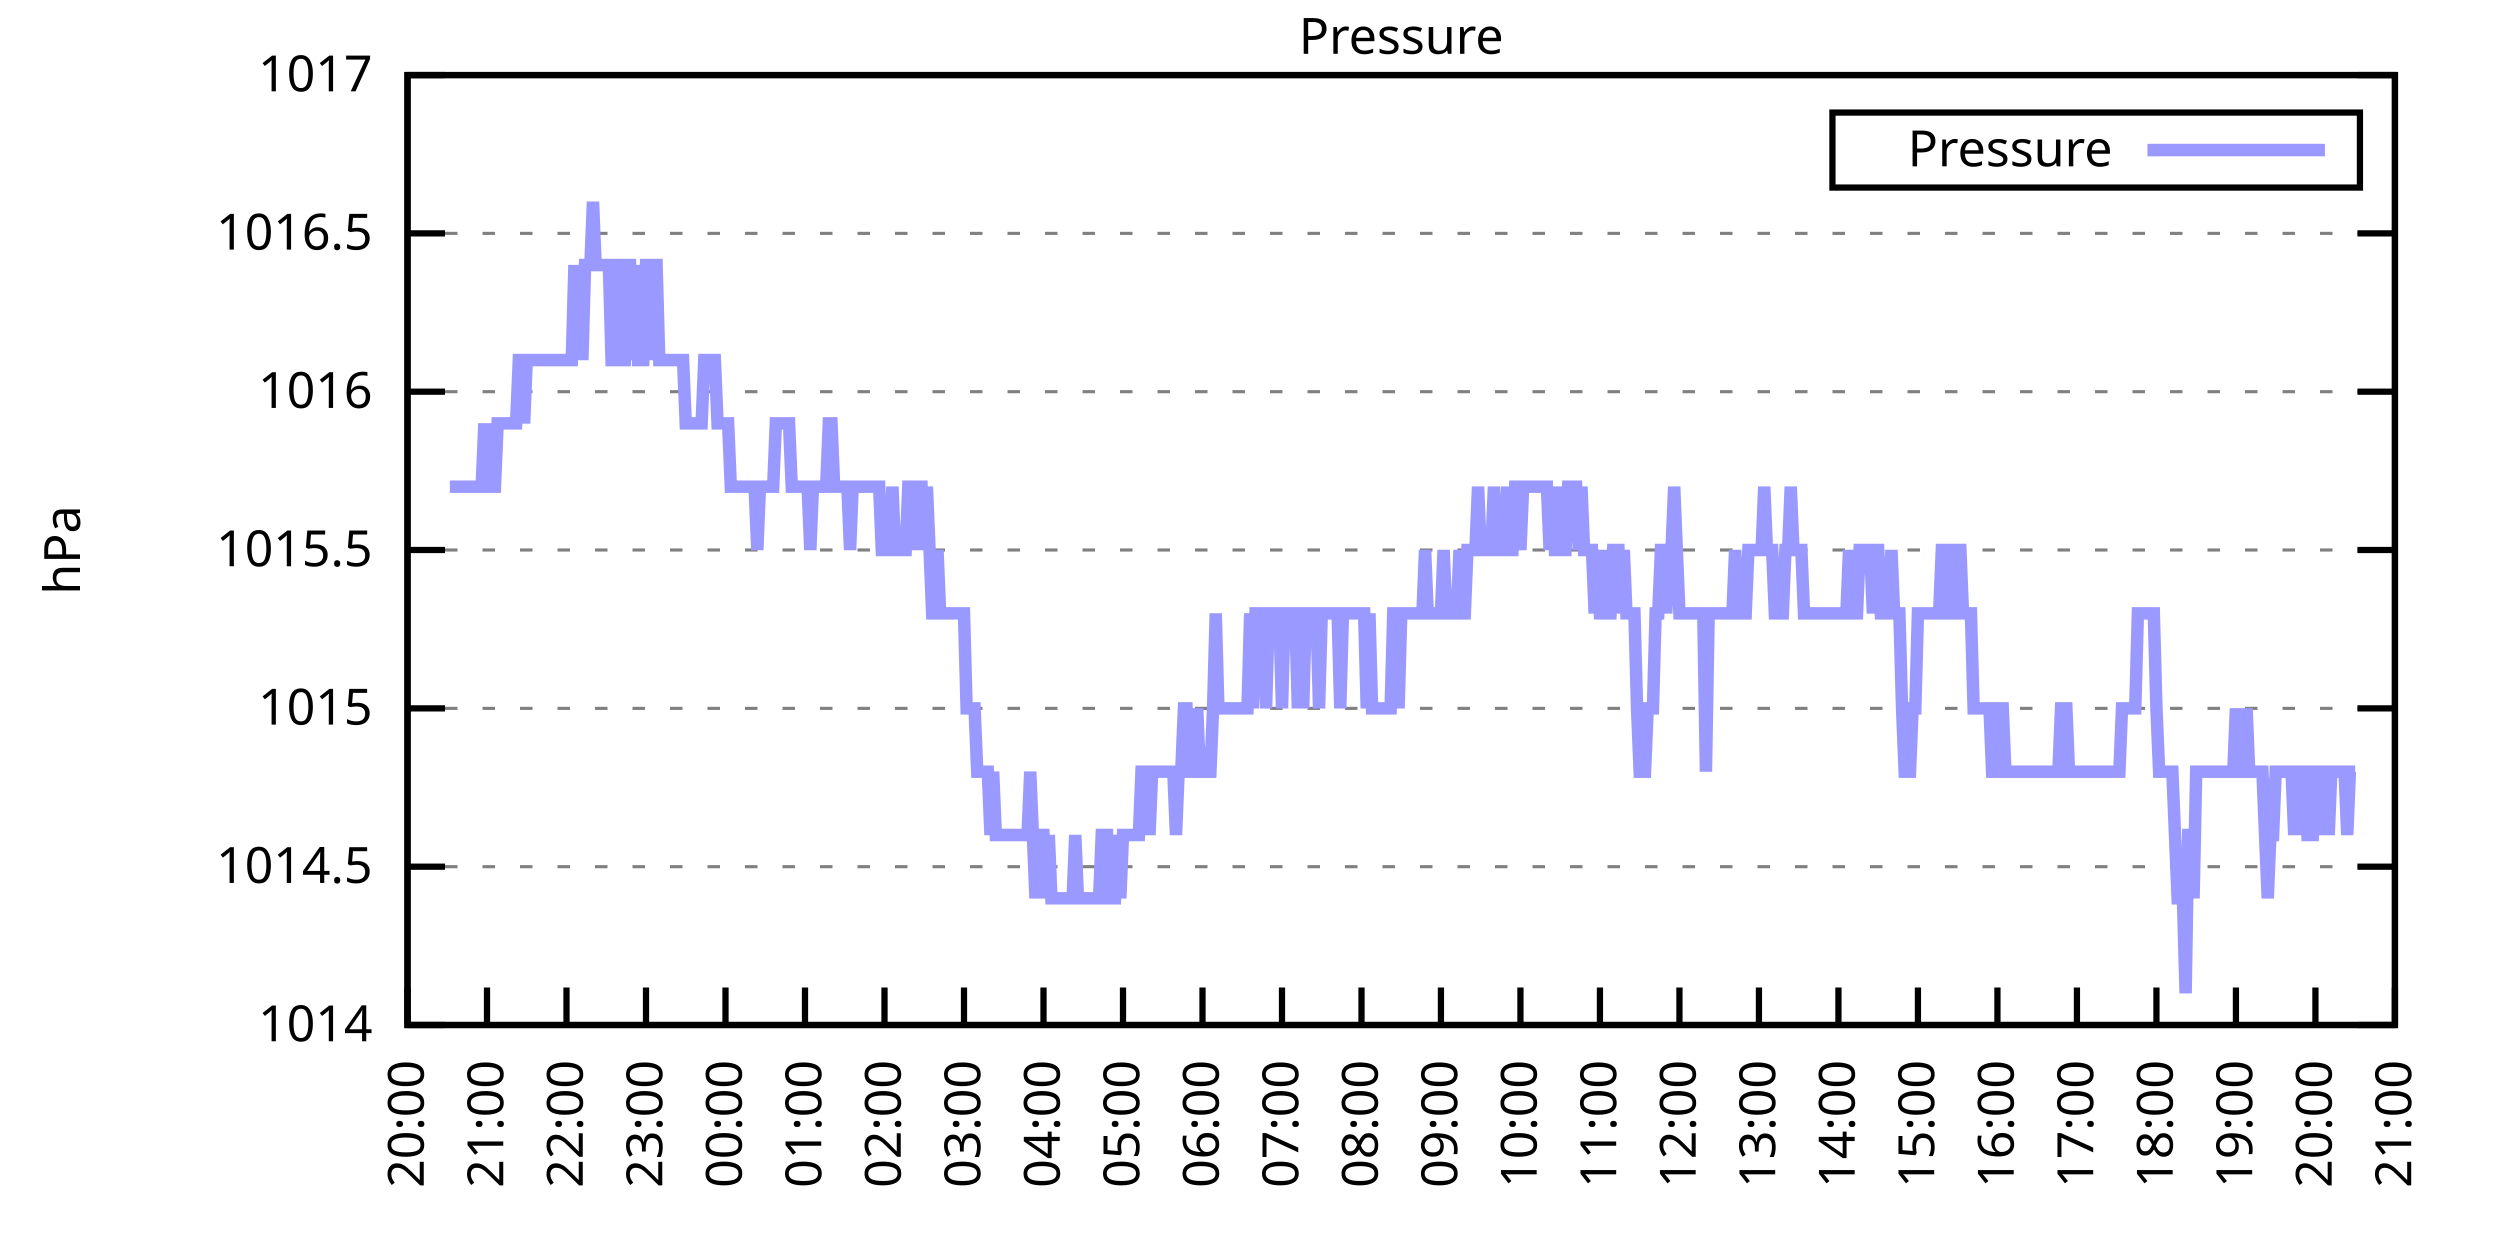
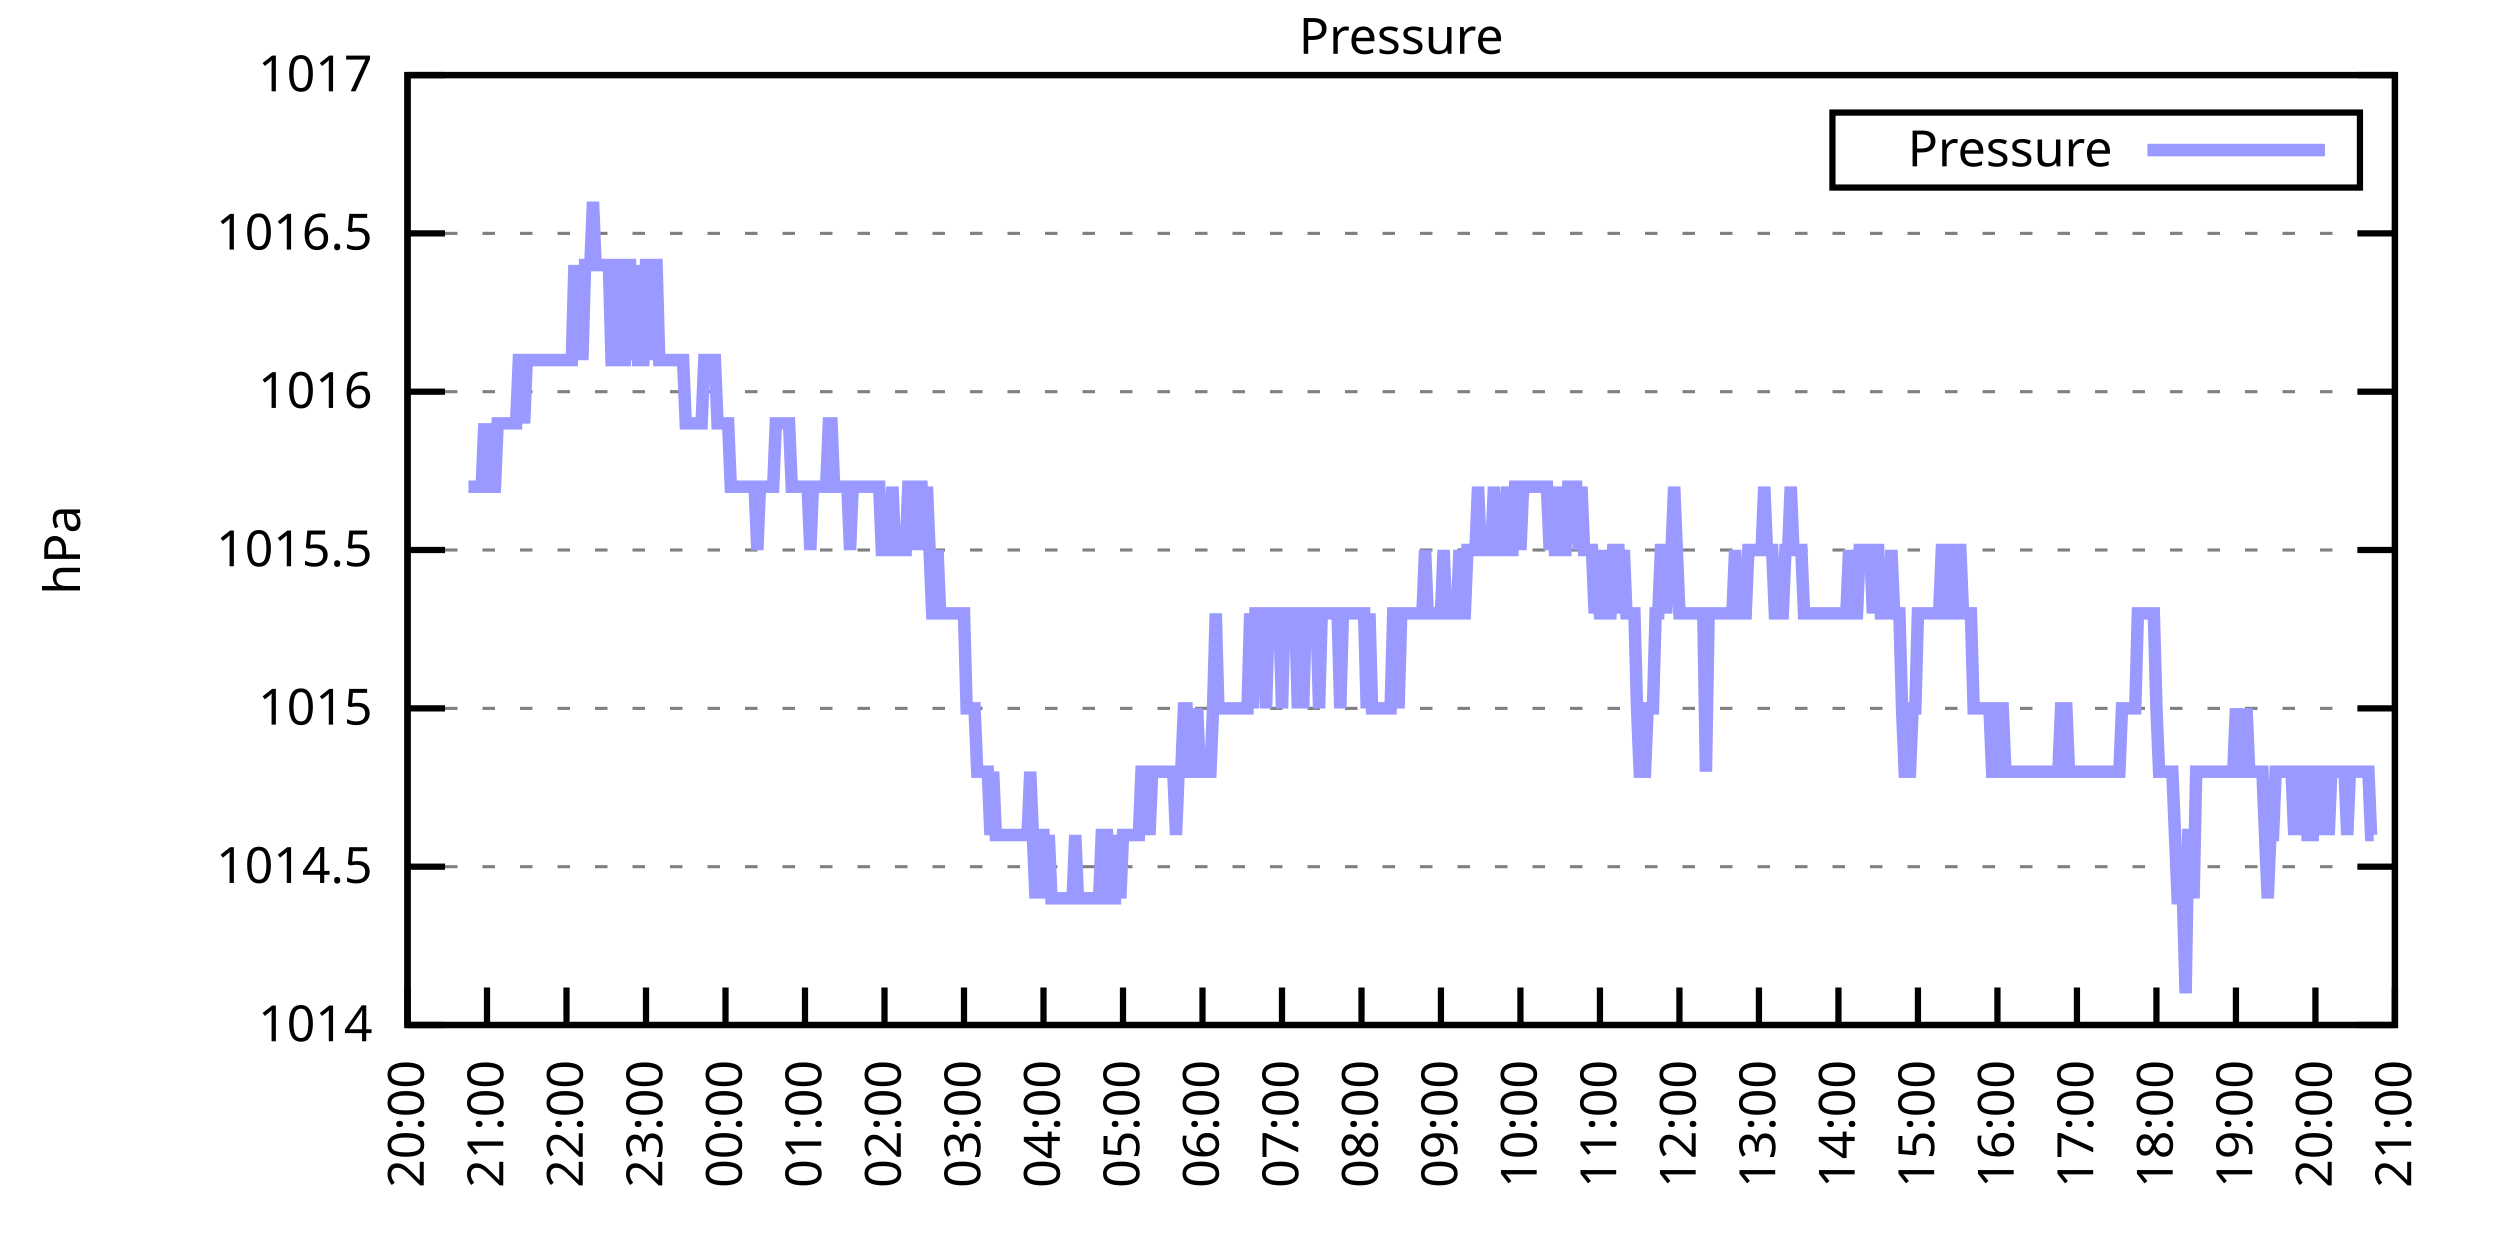
<svg xmlns="http://www.w3.org/2000/svg" xmlns:xlink="http://www.w3.org/1999/xlink" width="400" height="200" viewBox="0 0 400 200">
  <g id="gnuplot_canvas">
    <rect x="0" y="0" width="400" height="200" fill="none" />
    <defs>
      <circle id="gpDot" r="0.5" stroke-width="0.5" stroke="currentColor" />
      <path id="gpPt0" stroke-width="0.333" stroke="currentColor" d="M-1,0 h2 M0,-1 v2" />
      <path id="gpPt1" stroke-width="0.333" stroke="currentColor" d="M-1,-1 L1,1 M1,-1 L-1,1" />
      <path id="gpPt2" stroke-width="0.333" stroke="currentColor" d="M-1,0 L1,0 M0,-1 L0,1 M-1,-1 L1,1 M-1,1 L1,-1" />
      <rect id="gpPt3" stroke-width="0.333" stroke="currentColor" x="-1" y="-1" width="2" height="2" />
      <rect id="gpPt4" stroke-width="0.333" stroke="currentColor" fill="currentColor" x="-1" y="-1" width="2" height="2" />
      <circle id="gpPt5" stroke-width="0.333" stroke="currentColor" cx="0" cy="0" r="1" />
      <use xlink:href="#gpPt5" id="gpPt6" fill="currentColor" stroke="none" />
      <path id="gpPt7" stroke-width="0.333" stroke="currentColor" d="M0,-1.33 L-1.33,0.67 L1.33,0.67 z" />
      <use xlink:href="#gpPt7" id="gpPt8" fill="currentColor" stroke="none" />
      <use xlink:href="#gpPt7" id="gpPt9" stroke="currentColor" transform="rotate(180)" />
      <use xlink:href="#gpPt9" id="gpPt10" fill="currentColor" stroke="none" />
      <use xlink:href="#gpPt3" id="gpPt11" stroke="currentColor" transform="rotate(45)" />
      <use xlink:href="#gpPt11" id="gpPt12" fill="currentColor" stroke="none" />
      <path id="gpPt13" stroke-width="0.333" stroke="currentColor" d="M0,1.330 L1.265,0.411 L0.782,-1.067 L-0.782,-1.076 L-1.265,0.411 z" />
      <use xlink:href="#gpPt13" id="gpPt14" fill="currentColor" stroke="none" />
      <filter id="textbox" filterUnits="objectBoundingBox" x="0" y="0" height="1" width="1">
        <feFlood flood-color="white" flood-opacity="1" result="bgnd" />
        <feComposite in="SourceGraphic" in2="bgnd" operator="atop" />
      </filter>
      <filter id="greybox" filterUnits="objectBoundingBox" x="0" y="0" height="1" width="1">
        <feFlood flood-color="lightgrey" flood-opacity="1" result="grey" />
        <feComposite in="SourceGraphic" in2="grey" operator="atop" />
      </filter>
    </defs>
    <g fill="none" color="white" stroke="currentColor" stroke-width="1.00" stroke-linecap="butt" stroke-linejoin="miter">
</g>
    <g fill="none" color="black" stroke="currentColor" stroke-width="1.00" stroke-linecap="butt" stroke-linejoin="miter">
      <g stroke="none" shape-rendering="crispEdges">
        <polygon fill="rgb(255, 255, 255)" points="65.20,164.00 383.18,164.00 383.18,12.02 65.20,12.02 " />
      </g>
    </g>
    <g fill="none" color="black" stroke="currentColor" stroke-width="1.00" stroke-linecap="butt" stroke-linejoin="miter">
</g>
    <g fill="none" color="black" stroke="black" stroke-width="0.50" stroke-linecap="butt" stroke-linejoin="miter">
</g>
    <g fill="none" color="gray" stroke="currentColor" stroke-width="0.50" stroke-linecap="butt" stroke-linejoin="miter">
      <path stroke="gray" stroke-dasharray="2,4" class="gridline" d="M65.20,164.00 L383.19,164.00  " />
    </g>
    <g fill="none" color="gray" stroke="gray" stroke-width="1.00" stroke-linecap="butt" stroke-linejoin="miter">
</g>
    <g fill="none" color="black" stroke="currentColor" stroke-width="1.00" stroke-linecap="butt" stroke-linejoin="miter">
      <path stroke="black" d="M65.20,164.00 L71.20,164.00 M383.19,164.00 L377.19,164.00  " />
      <g transform="translate(59.60,166.60)" stroke="none" fill="black" font-family="Sans" font-size="8.00" text-anchor="end">
        <text>
          <tspan font-family="Sans"> 1014</tspan>
        </text>
      </g>
    </g>
    <g fill="none" color="black" stroke="currentColor" stroke-width="1.00" stroke-linecap="butt" stroke-linejoin="miter">
</g>
    <g fill="none" color="black" stroke="black" stroke-width="0.50" stroke-linecap="butt" stroke-linejoin="miter">
</g>
    <g fill="none" color="gray" stroke="currentColor" stroke-width="0.50" stroke-linecap="butt" stroke-linejoin="miter">
      <path stroke="gray" stroke-dasharray="2,4" class="gridline" d="M65.20,138.67 L383.19,138.67  " />
    </g>
    <g fill="none" color="gray" stroke="gray" stroke-width="1.00" stroke-linecap="butt" stroke-linejoin="miter">
</g>
    <g fill="none" color="black" stroke="currentColor" stroke-width="1.00" stroke-linecap="butt" stroke-linejoin="miter">
      <path stroke="black" d="M65.20,138.67 L71.20,138.67 M383.19,138.67 L377.19,138.67  " />
      <g transform="translate(59.60,141.27)" stroke="none" fill="black" font-family="Sans" font-size="8.00" text-anchor="end">
        <text>
          <tspan font-family="Sans"> 1014.5</tspan>
        </text>
      </g>
    </g>
    <g fill="none" color="black" stroke="currentColor" stroke-width="1.00" stroke-linecap="butt" stroke-linejoin="miter">
</g>
    <g fill="none" color="black" stroke="black" stroke-width="0.50" stroke-linecap="butt" stroke-linejoin="miter">
</g>
    <g fill="none" color="gray" stroke="currentColor" stroke-width="0.50" stroke-linecap="butt" stroke-linejoin="miter">
      <path stroke="gray" stroke-dasharray="2,4" class="gridline" d="M65.20,113.34 L383.19,113.34  " />
    </g>
    <g fill="none" color="gray" stroke="gray" stroke-width="1.00" stroke-linecap="butt" stroke-linejoin="miter">
</g>
    <g fill="none" color="black" stroke="currentColor" stroke-width="1.00" stroke-linecap="butt" stroke-linejoin="miter">
      <path stroke="black" d="M65.20,113.34 L71.20,113.34 M383.19,113.34 L377.19,113.34  " />
      <g transform="translate(59.60,115.94)" stroke="none" fill="black" font-family="Sans" font-size="8.00" text-anchor="end">
        <text>
          <tspan font-family="Sans"> 1015</tspan>
        </text>
      </g>
    </g>
    <g fill="none" color="black" stroke="currentColor" stroke-width="1.00" stroke-linecap="butt" stroke-linejoin="miter">
</g>
    <g fill="none" color="black" stroke="black" stroke-width="0.50" stroke-linecap="butt" stroke-linejoin="miter">
</g>
    <g fill="none" color="gray" stroke="currentColor" stroke-width="0.50" stroke-linecap="butt" stroke-linejoin="miter">
      <path stroke="gray" stroke-dasharray="2,4" class="gridline" d="M65.20,88.00 L383.19,88.00  " />
    </g>
    <g fill="none" color="gray" stroke="gray" stroke-width="1.00" stroke-linecap="butt" stroke-linejoin="miter">
</g>
    <g fill="none" color="black" stroke="currentColor" stroke-width="1.00" stroke-linecap="butt" stroke-linejoin="miter">
      <path stroke="black" d="M65.20,88.00 L71.20,88.00 M383.19,88.00 L377.19,88.00  " />
      <g transform="translate(59.60,90.60)" stroke="none" fill="black" font-family="Sans" font-size="8.00" text-anchor="end">
        <text>
          <tspan font-family="Sans"> 1015.5</tspan>
        </text>
      </g>
    </g>
    <g fill="none" color="black" stroke="currentColor" stroke-width="1.00" stroke-linecap="butt" stroke-linejoin="miter">
</g>
    <g fill="none" color="black" stroke="black" stroke-width="0.50" stroke-linecap="butt" stroke-linejoin="miter">
</g>
    <g fill="none" color="gray" stroke="currentColor" stroke-width="0.50" stroke-linecap="butt" stroke-linejoin="miter">
      <path stroke="gray" stroke-dasharray="2,4" class="gridline" d="M65.20,62.67 L383.19,62.67  " />
    </g>
    <g fill="none" color="gray" stroke="gray" stroke-width="1.00" stroke-linecap="butt" stroke-linejoin="miter">
</g>
    <g fill="none" color="black" stroke="currentColor" stroke-width="1.00" stroke-linecap="butt" stroke-linejoin="miter">
      <path stroke="black" d="M65.20,62.67 L71.20,62.67 M383.19,62.67 L377.19,62.67  " />
      <g transform="translate(59.60,65.27)" stroke="none" fill="black" font-family="Sans" font-size="8.00" text-anchor="end">
        <text>
          <tspan font-family="Sans"> 1016</tspan>
        </text>
      </g>
    </g>
    <g fill="none" color="black" stroke="currentColor" stroke-width="1.00" stroke-linecap="butt" stroke-linejoin="miter">
</g>
    <g fill="none" color="black" stroke="black" stroke-width="0.50" stroke-linecap="butt" stroke-linejoin="miter">
</g>
    <g fill="none" color="gray" stroke="currentColor" stroke-width="0.50" stroke-linecap="butt" stroke-linejoin="miter">
      <path stroke="gray" stroke-dasharray="2,4" class="gridline" d="M65.20,37.34 L383.19,37.34  " />
    </g>
    <g fill="none" color="gray" stroke="gray" stroke-width="1.00" stroke-linecap="butt" stroke-linejoin="miter">
</g>
    <g fill="none" color="black" stroke="currentColor" stroke-width="1.00" stroke-linecap="butt" stroke-linejoin="miter">
      <path stroke="black" d="M65.20,37.34 L71.20,37.34 M383.19,37.34 L377.19,37.34  " />
      <g transform="translate(59.60,39.94)" stroke="none" fill="black" font-family="Sans" font-size="8.00" text-anchor="end">
        <text>
          <tspan font-family="Sans"> 1016.5</tspan>
        </text>
      </g>
    </g>
    <g fill="none" color="black" stroke="currentColor" stroke-width="1.00" stroke-linecap="butt" stroke-linejoin="miter">
</g>
    <g fill="none" color="black" stroke="black" stroke-width="0.50" stroke-linecap="butt" stroke-linejoin="miter">
</g>
    <g fill="none" color="gray" stroke="currentColor" stroke-width="0.50" stroke-linecap="butt" stroke-linejoin="miter">
      <path stroke="gray" stroke-dasharray="2,4" class="gridline" d="M65.20,12.01 L383.19,12.01  " />
    </g>
    <g fill="none" color="gray" stroke="gray" stroke-width="1.00" stroke-linecap="butt" stroke-linejoin="miter">
</g>
    <g fill="none" color="black" stroke="currentColor" stroke-width="1.00" stroke-linecap="butt" stroke-linejoin="miter">
      <path stroke="black" d="M65.20,12.01 L71.20,12.01 M383.19,12.01 L377.19,12.01  " />
      <g transform="translate(59.60,14.61)" stroke="none" fill="black" font-family="Sans" font-size="8.00" text-anchor="end">
        <text>
          <tspan font-family="Sans"> 1017</tspan>
        </text>
      </g>
    </g>
    <g fill="none" color="black" stroke="currentColor" stroke-width="1.00" stroke-linecap="butt" stroke-linejoin="miter">
      <path stroke="black" d="M65.20,164.00 L65.20,158.00  " />
      <g transform="translate(67.80,169.60) rotate(270.00)" stroke="none" fill="black" font-family="Sans" font-size="8.00" text-anchor="end">
        <text>
          <tspan font-family="Sans">20:00</tspan>
        </text>
      </g>
    </g>
    <g fill="none" color="black" stroke="currentColor" stroke-width="1.00" stroke-linecap="butt" stroke-linejoin="miter">
      <path stroke="black" d="M77.92,164.00 L77.92,158.00  " />
      <g transform="translate(80.52,169.60) rotate(270.00)" stroke="none" fill="black" font-family="Sans" font-size="8.00" text-anchor="end">
        <text>
          <tspan font-family="Sans">21:00</tspan>
        </text>
      </g>
    </g>
    <g fill="none" color="black" stroke="currentColor" stroke-width="1.00" stroke-linecap="butt" stroke-linejoin="miter">
      <path stroke="black" d="M90.64,164.00 L90.64,158.00  " />
      <g transform="translate(93.24,169.60) rotate(270.00)" stroke="none" fill="black" font-family="Sans" font-size="8.00" text-anchor="end">
        <text>
          <tspan font-family="Sans">22:00</tspan>
        </text>
      </g>
    </g>
    <g fill="none" color="black" stroke="currentColor" stroke-width="1.00" stroke-linecap="butt" stroke-linejoin="miter">
      <path stroke="black" d="M103.36,164.00 L103.36,158.00  " />
      <g transform="translate(105.96,169.60) rotate(270.00)" stroke="none" fill="black" font-family="Sans" font-size="8.00" text-anchor="end">
        <text>
          <tspan font-family="Sans">23:00</tspan>
        </text>
      </g>
    </g>
    <g fill="none" color="black" stroke="currentColor" stroke-width="1.00" stroke-linecap="butt" stroke-linejoin="miter">
      <path stroke="black" d="M116.08,164.00 L116.08,158.00  " />
      <g transform="translate(118.68,169.60) rotate(270.00)" stroke="none" fill="black" font-family="Sans" font-size="8.00" text-anchor="end">
        <text>
          <tspan font-family="Sans">00:00</tspan>
        </text>
      </g>
    </g>
    <g fill="none" color="black" stroke="currentColor" stroke-width="1.00" stroke-linecap="butt" stroke-linejoin="miter">
      <path stroke="black" d="M128.80,164.00 L128.80,158.00  " />
      <g transform="translate(131.40,169.60) rotate(270.00)" stroke="none" fill="black" font-family="Sans" font-size="8.00" text-anchor="end">
        <text>
          <tspan font-family="Sans">01:00</tspan>
        </text>
      </g>
    </g>
    <g fill="none" color="black" stroke="currentColor" stroke-width="1.00" stroke-linecap="butt" stroke-linejoin="miter">
      <path stroke="black" d="M141.52,164.00 L141.52,158.00  " />
      <g transform="translate(144.12,169.60) rotate(270.00)" stroke="none" fill="black" font-family="Sans" font-size="8.00" text-anchor="end">
        <text>
          <tspan font-family="Sans">02:00</tspan>
        </text>
      </g>
    </g>
    <g fill="none" color="black" stroke="currentColor" stroke-width="1.00" stroke-linecap="butt" stroke-linejoin="miter">
      <path stroke="black" d="M154.24,164.00 L154.24,158.00  " />
      <g transform="translate(156.84,169.60) rotate(270.00)" stroke="none" fill="black" font-family="Sans" font-size="8.00" text-anchor="end">
        <text>
          <tspan font-family="Sans">03:00</tspan>
        </text>
      </g>
    </g>
    <g fill="none" color="black" stroke="currentColor" stroke-width="1.00" stroke-linecap="butt" stroke-linejoin="miter">
      <path stroke="black" d="M166.96,164.00 L166.96,158.00  " />
      <g transform="translate(169.56,169.60) rotate(270.00)" stroke="none" fill="black" font-family="Sans" font-size="8.00" text-anchor="end">
        <text>
          <tspan font-family="Sans">04:00</tspan>
        </text>
      </g>
    </g>
    <g fill="none" color="black" stroke="currentColor" stroke-width="1.00" stroke-linecap="butt" stroke-linejoin="miter">
      <path stroke="black" d="M179.68,164.00 L179.68,158.00  " />
      <g transform="translate(182.28,169.60) rotate(270.00)" stroke="none" fill="black" font-family="Sans" font-size="8.00" text-anchor="end">
        <text>
          <tspan font-family="Sans">05:00</tspan>
        </text>
      </g>
    </g>
    <g fill="none" color="black" stroke="currentColor" stroke-width="1.00" stroke-linecap="butt" stroke-linejoin="miter">
      <path stroke="black" d="M192.40,164.00 L192.40,158.00  " />
      <g transform="translate(195.00,169.60) rotate(270.00)" stroke="none" fill="black" font-family="Sans" font-size="8.00" text-anchor="end">
        <text>
          <tspan font-family="Sans">06:00</tspan>
        </text>
      </g>
    </g>
    <g fill="none" color="black" stroke="currentColor" stroke-width="1.00" stroke-linecap="butt" stroke-linejoin="miter">
      <path stroke="black" d="M205.12,164.00 L205.12,158.00  " />
      <g transform="translate(207.72,169.60) rotate(270.00)" stroke="none" fill="black" font-family="Sans" font-size="8.00" text-anchor="end">
        <text>
          <tspan font-family="Sans">07:00</tspan>
        </text>
      </g>
    </g>
    <g fill="none" color="black" stroke="currentColor" stroke-width="1.00" stroke-linecap="butt" stroke-linejoin="miter">
      <path stroke="black" d="M217.84,164.00 L217.84,158.00  " />
      <g transform="translate(220.44,169.60) rotate(270.00)" stroke="none" fill="black" font-family="Sans" font-size="8.00" text-anchor="end">
        <text>
          <tspan font-family="Sans">08:00</tspan>
        </text>
      </g>
    </g>
    <g fill="none" color="black" stroke="currentColor" stroke-width="1.00" stroke-linecap="butt" stroke-linejoin="miter">
      <path stroke="black" d="M230.55,164.00 L230.55,158.00  " />
      <g transform="translate(233.15,169.60) rotate(270.00)" stroke="none" fill="black" font-family="Sans" font-size="8.00" text-anchor="end">
        <text>
          <tspan font-family="Sans">09:00</tspan>
        </text>
      </g>
    </g>
    <g fill="none" color="black" stroke="currentColor" stroke-width="1.00" stroke-linecap="butt" stroke-linejoin="miter">
      <path stroke="black" d="M243.27,164.00 L243.27,158.00  " />
      <g transform="translate(245.87,169.60) rotate(270.00)" stroke="none" fill="black" font-family="Sans" font-size="8.00" text-anchor="end">
        <text>
          <tspan font-family="Sans">10:00</tspan>
        </text>
      </g>
    </g>
    <g fill="none" color="black" stroke="currentColor" stroke-width="1.00" stroke-linecap="butt" stroke-linejoin="miter">
      <path stroke="black" d="M255.99,164.00 L255.99,158.00  " />
      <g transform="translate(258.59,169.60) rotate(270.00)" stroke="none" fill="black" font-family="Sans" font-size="8.00" text-anchor="end">
        <text>
          <tspan font-family="Sans">11:00</tspan>
        </text>
      </g>
    </g>
    <g fill="none" color="black" stroke="currentColor" stroke-width="1.00" stroke-linecap="butt" stroke-linejoin="miter">
      <path stroke="black" d="M268.71,164.00 L268.71,158.00  " />
      <g transform="translate(271.31,169.60) rotate(270.00)" stroke="none" fill="black" font-family="Sans" font-size="8.00" text-anchor="end">
        <text>
          <tspan font-family="Sans">12:00</tspan>
        </text>
      </g>
    </g>
    <g fill="none" color="black" stroke="currentColor" stroke-width="1.00" stroke-linecap="butt" stroke-linejoin="miter">
      <path stroke="black" d="M281.43,164.00 L281.43,158.00  " />
      <g transform="translate(284.03,169.60) rotate(270.00)" stroke="none" fill="black" font-family="Sans" font-size="8.00" text-anchor="end">
        <text>
          <tspan font-family="Sans">13:00</tspan>
        </text>
      </g>
    </g>
    <g fill="none" color="black" stroke="currentColor" stroke-width="1.00" stroke-linecap="butt" stroke-linejoin="miter">
      <path stroke="black" d="M294.15,164.00 L294.15,158.00  " />
      <g transform="translate(296.75,169.60) rotate(270.00)" stroke="none" fill="black" font-family="Sans" font-size="8.00" text-anchor="end">
        <text>
          <tspan font-family="Sans">14:00</tspan>
        </text>
      </g>
    </g>
    <g fill="none" color="black" stroke="currentColor" stroke-width="1.00" stroke-linecap="butt" stroke-linejoin="miter">
      <path stroke="black" d="M306.87,164.00 L306.87,158.00  " />
      <g transform="translate(309.47,169.60) rotate(270.00)" stroke="none" fill="black" font-family="Sans" font-size="8.00" text-anchor="end">
        <text>
          <tspan font-family="Sans">15:00</tspan>
        </text>
      </g>
    </g>
    <g fill="none" color="black" stroke="currentColor" stroke-width="1.00" stroke-linecap="butt" stroke-linejoin="miter">
      <path stroke="black" d="M319.59,164.00 L319.59,158.00  " />
      <g transform="translate(322.19,169.60) rotate(270.00)" stroke="none" fill="black" font-family="Sans" font-size="8.00" text-anchor="end">
        <text>
          <tspan font-family="Sans">16:00</tspan>
        </text>
      </g>
    </g>
    <g fill="none" color="black" stroke="currentColor" stroke-width="1.00" stroke-linecap="butt" stroke-linejoin="miter">
      <path stroke="black" d="M332.31,164.00 L332.31,158.00  " />
      <g transform="translate(334.91,169.60) rotate(270.00)" stroke="none" fill="black" font-family="Sans" font-size="8.00" text-anchor="end">
        <text>
          <tspan font-family="Sans">17:00</tspan>
        </text>
      </g>
    </g>
    <g fill="none" color="black" stroke="currentColor" stroke-width="1.00" stroke-linecap="butt" stroke-linejoin="miter">
      <path stroke="black" d="M345.03,164.00 L345.03,158.00  " />
      <g transform="translate(347.63,169.60) rotate(270.00)" stroke="none" fill="black" font-family="Sans" font-size="8.00" text-anchor="end">
        <text>
          <tspan font-family="Sans">18:00</tspan>
        </text>
      </g>
    </g>
    <g fill="none" color="black" stroke="currentColor" stroke-width="1.00" stroke-linecap="butt" stroke-linejoin="miter">
      <path stroke="black" d="M357.75,164.00 L357.75,158.00  " />
      <g transform="translate(360.35,169.60) rotate(270.00)" stroke="none" fill="black" font-family="Sans" font-size="8.00" text-anchor="end">
        <text>
          <tspan font-family="Sans">19:00</tspan>
        </text>
      </g>
    </g>
    <g fill="none" color="black" stroke="currentColor" stroke-width="1.00" stroke-linecap="butt" stroke-linejoin="miter">
      <path stroke="black" d="M370.47,164.00 L370.47,158.00  " />
      <g transform="translate(373.07,169.60) rotate(270.00)" stroke="none" fill="black" font-family="Sans" font-size="8.00" text-anchor="end">
        <text>
          <tspan font-family="Sans">20:00</tspan>
        </text>
      </g>
    </g>
    <g fill="none" color="black" stroke="currentColor" stroke-width="1.00" stroke-linecap="butt" stroke-linejoin="miter">
      <path stroke="black" d="M383.19,164.00 L383.19,158.00  " />
      <g transform="translate(385.79,169.60) rotate(270.00)" stroke="none" fill="black" font-family="Sans" font-size="8.00" text-anchor="end">
        <text>
          <tspan font-family="Sans">21:00</tspan>
        </text>
      </g>
    </g>
    <g fill="none" color="black" stroke="currentColor" stroke-width="1.00" stroke-linecap="butt" stroke-linejoin="miter">
</g>
    <g fill="none" color="black" stroke="currentColor" stroke-width="1.00" stroke-linecap="butt" stroke-linejoin="miter">
      <path stroke="black" d="M65.20,12.01 L65.20,164.00 L383.19,164.00 L383.19,12.01 L65.20,12.01 Z  " />
    </g>
    <g fill="none" color="black" stroke="currentColor" stroke-width="1.00" stroke-linecap="butt" stroke-linejoin="miter">
</g>
    <g fill="none" color="black" stroke="currentColor" stroke-width="1.00" stroke-linecap="butt" stroke-linejoin="miter">
      <path stroke="black" d="M293.19,30.01 L293.19,18.01 L377.59,18.01 L377.59,30.01 L293.19,30.01 Z  " />
    </g>
    <g id="Pressure_plot_1">
      <g fill="none" color="white" stroke="black" stroke-width="2.00" stroke-linecap="butt" stroke-linejoin="miter">
</g>
      <g fill="none" color="black" stroke="currentColor" stroke-width="2.00" stroke-linecap="butt" stroke-linejoin="miter">
        <g transform="translate(337.99,26.61)" stroke="none" fill="black" font-family="Sans" font-size="8.00" text-anchor="end">
          <text>
            <tspan font-family="Sans">Pressure</tspan>
          </text>
        </g>
      </g>
      <g fill="none" color="black" stroke="currentColor" stroke-width="2.00" stroke-linecap="butt" stroke-linejoin="miter">
-         <path stroke="rgb(153, 153, 255)" d="M343.59,24.01 L371.99,24.01 M71.98,77.87 L72.41,77.87 L72.83,77.87 L73.26,77.87 L73.68,77.87 L74.10,77.87   L74.53,77.87 L74.95,77.87 L75.38,77.87 L75.80,77.87 L76.22,77.87 L76.65,77.87 L77.07,77.87 L77.50,67.74   L77.92,77.87 L78.34,67.74 L78.77,77.87 L79.19,77.87 L79.62,67.74 L80.04,67.74 L80.46,67.74 L80.89,67.74   L81.31,67.74 L81.74,67.74 L82.16,67.74 L82.58,67.74 L83.01,57.61 L83.43,57.61 L83.86,67.74 L84.28,57.61   L84.70,57.61 L85.13,57.61 L85.55,57.61 L85.98,57.61 L86.40,57.61 L86.82,57.61 L87.25,57.61 L87.67,57.61   L88.10,57.61 L88.52,57.61 L88.94,57.61 L89.37,57.61 L89.79,57.61 L90.22,57.61 L90.64,57.61 L91.06,57.61   L91.49,57.61 L91.91,42.41 L92.34,57.61 L92.76,42.41 L93.18,57.61 L93.61,42.41 L94.03,42.41 L94.46,42.41   L94.88,32.28 L95.30,42.41 L95.73,42.41 L96.15,42.41 L96.58,42.41 L97.00,42.41 L97.42,42.41 L97.85,57.61   L98.27,57.61 L98.69,42.41 L99.12,42.41 L99.54,57.61 L99.97,57.61 L100.39,42.41 L100.81,42.41 L101.24,57.61   L101.66,42.41 L102.09,57.61 L102.51,57.61 L102.93,57.61 L103.36,42.41 L103.78,42.41 L104.21,57.61 L104.63,42.41   L105.05,42.41 L105.48,57.61 L105.90,57.61 L106.33,57.61 L106.75,57.61 L107.17,57.61 L107.60,57.61 L108.02,57.61   L108.45,57.61 L108.87,57.61 L109.29,57.61 L109.72,67.74 L110.14,67.74 L110.57,67.74 L110.99,67.74 L111.41,67.74   L111.84,67.74 L112.26,67.74 L112.69,57.61 L113.11,57.61 L113.53,57.61 L113.96,57.61 L114.38,57.61 L114.81,67.74   L115.23,67.74 L115.65,67.74 L116.08,67.74 L116.50,67.74 L116.93,77.87 L117.35,77.87 L117.77,77.87 L118.20,77.87   L118.62,77.87 L119.05,77.87 L119.47,77.87 L119.89,77.87 L120.32,77.87 L120.74,77.87 L121.17,88.00 L121.59,77.87   L122.01,77.87 L122.44,77.87 L122.86,77.87 L123.29,77.87 L123.71,77.87 L124.13,67.74 L124.56,67.74 L124.98,67.74   L125.41,67.74 L125.83,67.74 L126.25,67.74 L126.68,77.87 L127.10,77.87 L127.53,77.87 L127.95,77.87 L128.37,77.87   L128.80,77.87 L129.22,77.87 L129.65,88.00 L130.07,77.87 L130.49,77.87 L130.92,77.87 L131.34,77.87 L131.77,77.87   L132.19,77.87 L132.61,67.74 L133.04,67.74 L133.46,77.87 L133.89,77.87 L134.31,77.87 L134.73,77.87 L135.16,77.87   L135.58,77.87 L136.01,88.00 L136.43,77.87 L136.85,77.87 L137.28,77.87 L137.70,77.87 L138.13,77.87 L138.55,77.87   L138.97,77.87 L139.40,77.87 L139.82,77.87 L140.25,77.87 L140.67,77.87 L141.09,88.00 L141.52,88.00 L141.94,88.00   L142.37,88.00 L142.79,77.87 L143.21,88.00 L143.64,88.00 L144.06,88.00 L144.49,88.00 L144.91,88.00 L145.33,77.87   L145.76,77.87 L146.18,88.00 L146.61,77.87 L147.03,77.87 L147.45,77.87 L147.88,88.00 L148.30,77.87 L148.73,88.00   L149.15,98.14 L149.57,98.14 L150.00,88.00 L150.42,98.14 L150.85,98.14 L151.27,98.14 L151.69,98.14 L152.12,98.14   L152.54,98.14 L152.97,98.14 L153.39,98.14 L153.81,98.14 L154.24,98.14 L154.66,113.34 L155.09,113.34 L155.51,113.34   L155.93,113.34 L156.36,123.47 L156.78,123.47 L157.21,123.47 L157.63,123.47 L158.05,123.47 L158.48,133.60 L158.90,123.47   L159.33,133.60 L159.75,133.60 L160.17,133.60 L160.60,133.60 L161.02,133.60 L161.44,133.60 L161.87,133.60 L162.29,133.60   L162.72,133.60 L163.14,133.60 L163.56,133.60 L163.99,133.60 L164.41,133.60 L164.84,123.47 L165.26,133.60 L165.68,143.73   L166.11,133.60 L166.53,133.60 L166.96,133.60 L167.38,143.73 L167.80,133.60 L168.23,143.73 L168.65,143.73 L169.08,143.73   L169.50,143.73 L169.92,143.73 L170.35,143.73 L170.77,143.73 L171.20,143.73 L171.62,143.73 L172.04,133.60 L172.47,143.73   L172.89,143.73 L173.32,143.73 L173.74,143.73 L174.16,143.73 L174.59,143.73 L175.01,143.73 L175.44,143.73 L175.86,143.73   L176.28,133.60 L176.71,133.60 L177.13,133.60 L177.56,143.73 L177.98,143.73 L178.40,143.73 L178.83,133.60 L179.25,143.73   L179.68,133.60 L180.10,133.60 L180.52,133.60 L180.95,133.60 L181.37,133.60 L181.80,133.60 L182.22,133.60 L182.64,123.47   L183.07,123.47 L183.49,123.47 L183.92,133.60 L184.34,123.47 L184.76,123.47 L185.19,123.47 L185.61,123.47 L186.04,123.47   L186.46,123.47 L186.88,123.47 L187.31,123.47 L187.73,123.47 L188.16,133.60 L188.58,123.47 L189.00,123.47 L189.43,113.34   L189.85,113.34 L190.28,123.47 L190.70,123.47 L191.12,123.47 L191.55,113.34 L191.97,123.47 L192.40,123.47 L192.82,123.47   L193.24,123.47 L193.67,123.47 L194.09,113.34 L194.52,98.14 L194.94,113.34 L195.36,113.34 L195.79,113.34 L196.21,113.34   L196.64,113.34 L197.06,113.34 L197.48,113.34 L197.91,113.34 L198.33,113.34 L198.76,113.34 L199.18,113.34 L199.60,113.34   L200.03,98.14 L200.45,113.34 L200.88,98.14 L201.30,98.14 L201.72,98.14 L202.15,98.14 L202.57,113.34 L203.00,98.14   L203.42,98.14 L203.84,98.14 L204.27,98.14 L204.69,98.14 L205.12,113.34 L205.54,98.14 L205.96,98.14 L206.39,98.14   L206.81,98.14 L207.24,98.14 L207.66,113.34 L208.08,98.14 L208.51,113.34 L208.93,98.14 L209.36,98.14 L209.78,98.14   L210.20,98.14 L210.63,98.14 L211.05,113.34 L211.48,98.14 L211.90,98.14 L212.32,98.14 L212.75,98.14 L213.17,98.14   L213.60,98.14 L214.02,98.14 L214.44,113.34 L214.87,98.14 L215.29,98.14 L215.72,98.14 L216.14,98.14 L216.56,98.14   L216.99,98.14 L217.41,98.14 L217.84,98.14 L218.26,98.14 L218.68,113.34 L219.11,98.14 L219.53,113.34 L219.96,113.34   L220.38,113.34 L220.80,113.34 L221.23,113.34 L221.65,113.34 L222.08,113.34 L222.50,113.34 L222.92,98.14 L223.35,98.14   L223.77,113.34 L224.20,98.14 L224.62,98.14 L225.04,98.14 L225.47,98.14 L225.89,98.14 L226.31,98.14 L226.74,98.14   L227.16,98.14 L227.59,98.14 L228.01,88.00 L228.43,98.14 L228.86,98.14 L229.28,98.14 L229.71,98.14 L230.13,98.14   L230.55,98.14 L230.98,88.00 L231.40,98.14 L231.83,98.14 L232.25,98.14 L232.67,98.14 L233.10,98.14 L233.52,88.00   L233.95,98.14 L234.37,98.14 L234.79,88.00 L235.22,88.00 L235.64,88.00 L236.07,88.00 L236.49,77.87 L236.91,88.00   L237.34,88.00 L237.76,88.00 L238.19,88.00 L238.61,88.00 L239.03,77.87 L239.46,88.00 L239.88,88.00 L240.31,88.00   L240.73,88.00 L241.15,77.87 L241.58,88.00 L242.00,88.00 L242.43,77.87 L242.85,77.87 L243.27,88.00 L243.70,77.87   L244.12,77.87 L244.55,77.87 L244.97,77.87 L245.39,77.87 L245.82,77.87 L246.24,77.87 L246.67,77.87 L247.09,77.87   L247.51,77.87 L247.94,88.00 L248.36,77.87 L248.79,88.00 L249.21,88.00 L249.63,77.87 L250.06,88.00 L250.48,88.00   L250.91,77.87 L251.33,77.87 L251.75,77.87 L252.18,77.87 L252.60,88.00 L253.03,77.87 L253.45,88.00 L253.87,88.00   L254.30,88.00 L254.72,88.00 L255.15,98.14 L255.57,88.00 L255.99,98.14 L256.42,98.14 L256.84,88.00 L257.27,98.14   L257.69,98.14 L258.11,88.00 L258.54,88.00 L258.96,88.00 L259.39,98.14 L259.81,88.00 L260.23,98.14 L260.66,98.14   L261.08,98.14 L261.51,98.14 L261.93,113.34 L262.35,123.47 L262.78,123.47 L263.20,123.47 L263.63,113.34 L264.05,113.34   L264.47,113.34 L264.90,98.14 L265.32,98.14 L265.75,88.00 L266.17,88.00 L266.59,98.14 L267.02,88.00 L267.44,88.00   L267.87,77.87 L268.29,88.00 L268.71,98.14 L269.14,98.14 L269.56,98.14 L269.99,98.14 L270.41,98.14 L270.83,98.14   L271.26,98.14 L271.68,98.14 L272.11,98.14 L272.53,98.14 L272.95,123.47 L273.38,98.14 L273.80,98.14 L274.23,98.14   L274.65,98.14 L275.07,98.14 L275.50,98.14 L275.92,98.14 L276.35,98.14 L276.77,98.14 L277.19,98.14 L277.62,88.00   L278.04,98.14 L278.47,98.14 L278.89,98.14 L279.31,98.14 L279.74,88.00 L280.16,88.00 L280.59,88.00 L281.01,88.00   L281.43,88.00 L281.86,88.00 L282.28,77.87 L282.71,88.00 L283.13,88.00 L283.55,88.00 L283.98,98.14 L284.40,98.14   L284.83,98.14 L285.25,98.14 L285.67,88.00 L286.10,88.00 L286.52,77.87 L286.95,88.00 L287.37,88.00 L287.79,88.00   L288.22,88.00 L288.64,98.14 L289.06,98.14 L289.49,98.14 L289.91,98.14 L290.34,98.14 L290.76,98.14 L291.18,98.14   L291.61,98.14 L292.03,98.14 L292.46,98.14 L292.88,98.14 L293.30,98.14 L293.73,98.14 L294.15,98.14 L294.58,98.14   L295.00,98.14 L295.42,98.14 L295.85,88.00 L296.27,98.14 L296.70,98.14 L297.12,98.14 L297.54,88.00 L297.97,88.00   L298.39,88.00 L298.82,88.00 L299.24,88.00 L299.66,98.14 L300.09,88.00 L300.51,88.00 L300.94,98.14 L301.36,98.14   L301.78,98.14 L302.21,98.14 L302.63,88.00 L303.06,98.14 L303.48,98.14 L303.90,98.14 L304.33,113.34 L304.75,123.47   L305.18,123.47 L305.60,123.47 L306.02,113.34 L306.45,113.34 L306.87,98.14 L307.30,98.14 L307.72,98.14 L308.14,98.14   L308.57,98.14 L308.99,98.14 L309.42,98.14 L309.84,98.14 L310.26,98.14 L310.69,88.00 L311.11,88.00 L311.54,88.00   L311.96,98.14 L312.38,98.14 L312.81,98.14 L313.23,88.00 L313.66,88.00 L314.08,98.14 L314.50,98.14 L314.93,98.14   L315.35,98.14 L315.78,113.34 L316.20,113.34 L316.62,113.34 L317.05,113.34 L317.47,113.34 L317.90,113.34 L318.32,113.34   L318.74,123.47 L319.17,123.47 L319.59,123.47 L320.02,113.34 L320.44,113.34 L320.86,123.47 L321.29,123.47 L321.71,123.47   L322.14,123.47 L322.56,123.47 L322.98,123.47 L323.41,123.47 L323.83,123.47 L324.26,123.47 L324.68,123.47 L325.10,123.47   L325.53,123.47 L325.95,123.47 L326.38,123.47 L326.80,123.47 L327.22,123.47 L327.65,123.47 L328.07,123.47 L328.50,123.47   L328.92,123.47 L329.34,123.47 L329.77,113.34 L330.19,113.34 L330.62,113.34 L331.04,123.47 L331.46,123.47 L331.89,123.47   L332.31,123.47 L332.74,123.47 L333.16,123.47 L333.58,123.47 L334.01,123.47 L334.43,123.47 L334.86,123.47 L335.28,123.47   L335.70,123.47 L336.13,123.47 L336.55,123.47 L336.98,123.47 L337.40,123.47 L337.82,123.47 L338.25,123.47 L338.67,123.47   L339.10,123.47 L339.52,113.34 L339.94,113.34 L340.37,113.34 L340.79,113.34 L341.22,113.34 L341.64,113.34 L342.06,98.14   L342.49,98.14 L342.91,98.14 L343.34,98.14 L343.76,98.14 L344.18,98.14 L344.61,98.14 L345.03,113.34 L345.46,123.47   L345.88,123.47 L346.30,123.47 L346.73,123.47 L347.15,123.47 L347.58,123.47 L348.00,133.60 L348.42,143.73 L348.85,143.73   L349.27,143.73 L349.70,158.93 L350.12,133.60 L350.54,133.60 L350.97,143.73 L351.39,123.47 L351.81,123.47 L352.24,123.47   L352.66,123.47 L353.09,123.47 L353.51,123.47 L353.93,123.47 L354.36,123.47 L354.78,123.47 L355.21,123.47 L355.63,123.47   L356.05,123.47 L356.48,123.47 L356.90,123.47 L357.33,123.47 L357.75,113.34 L358.17,123.47 L358.60,123.47 L359.02,123.47   L359.45,113.34 L359.87,123.47 L360.29,123.47 L360.72,123.47 L361.14,123.47 L361.57,123.47 L361.99,123.47 L362.41,133.60   L362.84,143.73 L363.26,133.60 L363.69,133.60 L364.11,123.47 L364.53,123.47 L364.96,123.47 L365.38,123.47 L365.81,123.47   L366.23,123.47 L366.65,123.47 L367.08,133.60 L367.50,123.47 L367.93,133.60 L368.35,123.47 L368.77,123.47 L369.20,133.60   L369.62,133.60 L370.05,133.60 L370.47,123.47 L370.89,123.47 L371.32,123.47 L371.74,133.60 L372.17,123.47 L372.59,133.60   L373.01,123.47 L373.44,123.47 L373.86,123.47 L374.29,123.47 L374.71,123.47 L375.13,123.47 L375.56,133.60 L375.98,123.47   L376.41,123.47 L376.83,123.47  " />
+         <path stroke="rgb(153, 153, 255)" d="M343.59,24.01 L371.99,24.01 M74.95,77.87 L75.38,77.87 L75.80,77.87 L76.22,77.87 L76.65,77.87 L77.07,77.87   L77.50,67.74 L77.92,77.87 L78.34,67.74 L78.77,77.87 L79.19,77.87 L79.62,67.74 L80.04,67.74 L80.46,67.74   L80.89,67.74 L81.31,67.74 L81.74,67.74 L82.16,67.74 L82.58,67.74 L83.01,57.61 L83.43,57.61 L83.86,67.74   L84.28,57.61 L84.70,57.61 L85.13,57.61 L85.55,57.61 L85.98,57.61 L86.40,57.61 L86.82,57.61 L87.25,57.61   L87.67,57.61 L88.10,57.61 L88.52,57.61 L88.94,57.61 L89.37,57.61 L89.79,57.61 L90.22,57.61 L90.64,57.61   L91.06,57.61 L91.49,57.61 L91.91,42.41 L92.34,57.61 L92.76,42.41 L93.18,57.61 L93.61,42.41 L94.03,42.41   L94.46,42.41 L94.88,32.28 L95.30,42.41 L95.73,42.41 L96.15,42.41 L96.58,42.41 L97.00,42.41 L97.42,42.41   L97.85,57.61 L98.27,57.61 L98.69,42.41 L99.12,42.41 L99.54,57.61 L99.97,57.61 L100.39,42.41 L100.81,42.41   L101.24,57.61 L101.66,42.41 L102.09,57.61 L102.51,57.61 L102.93,57.61 L103.36,42.41 L103.78,42.41 L104.21,57.61   L104.63,42.41 L105.05,42.41 L105.48,57.61 L105.90,57.61 L106.33,57.61 L106.75,57.61 L107.17,57.61 L107.60,57.61   L108.02,57.61 L108.45,57.61 L108.87,57.61 L109.29,57.61 L109.72,67.74 L110.14,67.74 L110.57,67.74 L110.99,67.74   L111.41,67.74 L111.84,67.74 L112.26,67.74 L112.69,57.61 L113.11,57.61 L113.53,57.61 L113.96,57.61 L114.38,57.61   L114.81,67.74 L115.23,67.74 L115.65,67.74 L116.08,67.74 L116.50,67.74 L116.93,77.87 L117.35,77.87 L117.77,77.87   L118.20,77.87 L118.62,77.87 L119.05,77.87 L119.47,77.87 L119.89,77.87 L120.32,77.87 L120.74,77.87 L121.17,88.00   L121.59,77.87 L122.01,77.87 L122.44,77.87 L122.86,77.87 L123.29,77.87 L123.71,77.87 L124.13,67.74 L124.56,67.74   L124.98,67.74 L125.41,67.74 L125.83,67.74 L126.25,67.74 L126.68,77.87 L127.10,77.87 L127.53,77.87 L127.95,77.87   L128.37,77.87 L128.80,77.87 L129.22,77.87 L129.65,88.00 L130.07,77.87 L130.49,77.87 L130.92,77.87 L131.34,77.87   L131.77,77.87 L132.19,77.87 L132.61,67.74 L133.04,67.74 L133.46,77.87 L133.89,77.87 L134.31,77.87 L134.73,77.87   L135.16,77.87 L135.58,77.87 L136.01,88.00 L136.43,77.87 L136.85,77.87 L137.28,77.87 L137.70,77.87 L138.13,77.87   L138.55,77.87 L138.97,77.87 L139.40,77.87 L139.82,77.87 L140.25,77.87 L140.67,77.87 L141.09,88.00 L141.52,88.00   L141.94,88.00 L142.37,88.00 L142.79,77.87 L143.21,88.00 L143.64,88.00 L144.06,88.00 L144.49,88.00 L144.91,88.00   L145.33,77.87 L145.76,77.87 L146.18,88.00 L146.61,77.87 L147.03,77.87 L147.45,77.87 L147.88,88.00 L148.30,77.87   L148.73,88.00 L149.15,98.14 L149.57,98.14 L150.00,88.00 L150.42,98.14 L150.85,98.14 L151.27,98.14 L151.69,98.14   L152.12,98.14 L152.54,98.14 L152.97,98.14 L153.39,98.14 L153.81,98.14 L154.24,98.14 L154.66,113.34 L155.09,113.34   L155.51,113.34 L155.93,113.34 L156.36,123.47 L156.78,123.47 L157.21,123.47 L157.63,123.47 L158.05,123.47 L158.48,133.60   L158.90,123.47 L159.33,133.60 L159.75,133.60 L160.17,133.60 L160.60,133.60 L161.02,133.60 L161.44,133.60 L161.87,133.60   L162.29,133.60 L162.72,133.60 L163.14,133.60 L163.56,133.60 L163.99,133.60 L164.41,133.60 L164.84,123.47 L165.26,133.60   L165.68,143.73 L166.11,133.60 L166.53,133.60 L166.96,133.60 L167.38,143.73 L167.80,133.60 L168.23,143.73 L168.65,143.73   L169.08,143.73 L169.50,143.73 L169.92,143.73 L170.35,143.73 L170.77,143.73 L171.20,143.73 L171.62,143.73 L172.04,133.60   L172.47,143.73 L172.89,143.73 L173.32,143.73 L173.74,143.73 L174.16,143.73 L174.59,143.73 L175.01,143.73 L175.44,143.73   L175.86,143.73 L176.28,133.60 L176.71,133.60 L177.13,133.60 L177.56,143.73 L177.98,143.73 L178.40,143.73 L178.83,133.60   L179.25,143.73 L179.68,133.60 L180.10,133.60 L180.52,133.60 L180.95,133.60 L181.37,133.60 L181.80,133.60 L182.22,133.60   L182.64,123.47 L183.07,123.47 L183.49,123.47 L183.92,133.60 L184.34,123.47 L184.76,123.47 L185.19,123.47 L185.61,123.47   L186.04,123.47 L186.46,123.47 L186.88,123.47 L187.31,123.47 L187.73,123.47 L188.16,133.60 L188.58,123.47 L189.00,123.47   L189.43,113.34 L189.85,113.34 L190.28,123.47 L190.70,123.47 L191.12,123.47 L191.55,113.34 L191.97,123.47 L192.40,123.47   L192.82,123.47 L193.24,123.47 L193.67,123.47 L194.09,113.34 L194.52,98.14 L194.94,113.34 L195.36,113.34 L195.79,113.34   L196.21,113.34 L196.64,113.34 L197.06,113.34 L197.48,113.34 L197.91,113.34 L198.33,113.34 L198.76,113.34 L199.18,113.34   L199.60,113.34 L200.03,98.14 L200.45,113.34 L200.88,98.14 L201.30,98.14 L201.72,98.14 L202.15,98.14 L202.57,113.34   L203.00,98.14 L203.42,98.14 L203.84,98.14 L204.27,98.14 L204.69,98.14 L205.12,113.34 L205.54,98.14 L205.96,98.14   L206.39,98.14 L206.81,98.14 L207.24,98.14 L207.66,113.34 L208.08,98.14 L208.51,113.34 L208.93,98.14 L209.36,98.14   L209.78,98.14 L210.20,98.14 L210.63,98.14 L211.05,113.34 L211.48,98.14 L211.90,98.14 L212.32,98.14 L212.75,98.14   L213.17,98.14 L213.60,98.14 L214.02,98.14 L214.44,113.34 L214.87,98.14 L215.29,98.14 L215.72,98.14 L216.14,98.14   L216.56,98.14 L216.99,98.14 L217.41,98.14 L217.84,98.14 L218.26,98.14 L218.68,113.34 L219.11,98.14 L219.53,113.34   L219.96,113.34 L220.38,113.34 L220.80,113.34 L221.23,113.34 L221.65,113.34 L222.08,113.34 L222.50,113.34 L222.92,98.14   L223.35,98.14 L223.77,113.34 L224.20,98.14 L224.62,98.14 L225.04,98.14 L225.47,98.14 L225.89,98.14 L226.31,98.14   L226.74,98.14 L227.16,98.14 L227.59,98.14 L228.01,88.00 L228.43,98.14 L228.86,98.14 L229.28,98.14 L229.71,98.14   L230.13,98.14 L230.55,98.14 L230.98,88.00 L231.40,98.14 L231.83,98.14 L232.25,98.14 L232.67,98.14 L233.10,98.14   L233.52,88.00 L233.95,98.14 L234.37,98.14 L234.79,88.00 L235.22,88.00 L235.64,88.00 L236.07,88.00 L236.49,77.87   L236.91,88.00 L237.34,88.00 L237.76,88.00 L238.19,88.00 L238.61,88.00 L239.03,77.87 L239.46,88.00 L239.88,88.00   L240.31,88.00 L240.73,88.00 L241.15,77.87 L241.58,88.00 L242.00,88.00 L242.43,77.87 L242.85,77.87 L243.27,88.00   L243.70,77.87 L244.12,77.87 L244.55,77.87 L244.97,77.87 L245.39,77.87 L245.82,77.87 L246.24,77.87 L246.67,77.87   L247.09,77.87 L247.51,77.87 L247.94,88.00 L248.36,77.87 L248.79,88.00 L249.21,88.00 L249.63,77.87 L250.06,88.00   L250.48,88.00 L250.91,77.87 L251.33,77.87 L251.75,77.87 L252.18,77.87 L252.60,88.00 L253.03,77.87 L253.45,88.00   L253.87,88.00 L254.30,88.00 L254.72,88.00 L255.15,98.14 L255.57,88.00 L255.99,98.14 L256.42,98.14 L256.84,88.00   L257.27,98.14 L257.69,98.14 L258.11,88.00 L258.54,88.00 L258.96,88.00 L259.39,98.14 L259.81,88.00 L260.23,98.14   L260.66,98.14 L261.08,98.14 L261.51,98.14 L261.93,113.34 L262.35,123.47 L262.78,123.47 L263.20,123.47 L263.63,113.34   L264.05,113.34 L264.47,113.34 L264.90,98.14 L265.32,98.14 L265.75,88.00 L266.17,88.00 L266.59,98.14 L267.02,88.00   L267.44,88.00 L267.87,77.87 L268.29,88.00 L268.71,98.14 L269.14,98.14 L269.56,98.14 L269.99,98.14 L270.41,98.14   L270.83,98.14 L271.26,98.14 L271.68,98.14 L272.11,98.14 L272.53,98.14 L272.95,123.47 L273.38,98.14 L273.80,98.14   L274.23,98.14 L274.65,98.14 L275.07,98.14 L275.50,98.14 L275.92,98.14 L276.35,98.14 L276.77,98.14 L277.19,98.14   L277.62,88.00 L278.04,98.14 L278.47,98.14 L278.89,98.14 L279.31,98.14 L279.74,88.00 L280.16,88.00 L280.59,88.00   L281.01,88.00 L281.43,88.00 L281.86,88.00 L282.28,77.87 L282.71,88.00 L283.13,88.00 L283.55,88.00 L283.98,98.14   L284.40,98.14 L284.83,98.14 L285.25,98.14 L285.67,88.00 L286.10,88.00 L286.52,77.87 L286.95,88.00 L287.37,88.00   L287.79,88.00 L288.22,88.00 L288.64,98.14 L289.06,98.14 L289.49,98.14 L289.91,98.14 L290.34,98.14 L290.76,98.14   L291.18,98.14 L291.61,98.14 L292.03,98.14 L292.46,98.14 L292.88,98.14 L293.30,98.14 L293.73,98.14 L294.15,98.14   L294.58,98.14 L295.00,98.14 L295.42,98.14 L295.85,88.00 L296.27,98.14 L296.70,98.14 L297.12,98.14 L297.54,88.00   L297.97,88.00 L298.39,88.00 L298.82,88.00 L299.24,88.00 L299.66,98.14 L300.09,88.00 L300.51,88.00 L300.94,98.14   L301.36,98.14 L301.78,98.14 L302.21,98.14 L302.63,88.00 L303.06,98.14 L303.48,98.14 L303.90,98.14 L304.33,113.34   L304.75,123.47 L305.18,123.47 L305.60,123.47 L306.02,113.34 L306.45,113.34 L306.87,98.14 L307.30,98.14 L307.72,98.14   L308.14,98.14 L308.57,98.14 L308.99,98.14 L309.42,98.14 L309.84,98.14 L310.26,98.14 L310.69,88.00 L311.11,88.00   L311.54,88.00 L311.96,98.14 L312.38,98.14 L312.81,98.14 L313.23,88.00 L313.66,88.00 L314.08,98.14 L314.50,98.14   L314.93,98.14 L315.35,98.14 L315.78,113.34 L316.20,113.34 L316.62,113.34 L317.05,113.34 L317.47,113.34 L317.90,113.34   L318.32,113.34 L318.74,123.47 L319.17,123.47 L319.59,123.47 L320.02,113.34 L320.44,113.34 L320.86,123.47 L321.29,123.47   L321.71,123.47 L322.14,123.47 L322.56,123.47 L322.98,123.47 L323.41,123.47 L323.83,123.47 L324.26,123.47 L324.68,123.47   L325.10,123.47 L325.53,123.47 L325.95,123.47 L326.38,123.47 L326.80,123.47 L327.22,123.47 L327.65,123.47 L328.07,123.47   L328.50,123.47 L328.92,123.47 L329.34,123.47 L329.77,113.34 L330.19,113.34 L330.62,113.34 L331.04,123.47 L331.46,123.47   L331.89,123.47 L332.31,123.47 L332.74,123.47 L333.16,123.47 L333.58,123.47 L334.01,123.47 L334.43,123.47 L334.86,123.47   L335.28,123.47 L335.70,123.47 L336.13,123.47 L336.55,123.47 L336.98,123.47 L337.40,123.47 L337.82,123.47 L338.25,123.47   L338.67,123.47 L339.10,123.47 L339.52,113.34 L339.94,113.34 L340.37,113.34 L340.79,113.34 L341.22,113.34 L341.64,113.34   L342.06,98.14 L342.49,98.14 L342.91,98.14 L343.34,98.14 L343.76,98.14 L344.18,98.14 L344.61,98.14 L345.03,113.34   L345.46,123.47 L345.88,123.47 L346.30,123.47 L346.73,123.47 L347.15,123.47 L347.58,123.47 L348.00,133.60 L348.42,143.73   L348.85,143.73 L349.27,143.73 L349.70,158.93 L350.12,133.60 L350.54,133.60 L350.97,143.73 L351.39,123.47 L351.81,123.47   L352.24,123.47 L352.66,123.47 L353.09,123.47 L353.51,123.47 L353.93,123.47 L354.36,123.47 L354.78,123.47 L355.21,123.47   L355.63,123.47 L356.05,123.47 L356.48,123.47 L356.90,123.47 L357.33,123.47 L357.75,113.34 L358.17,123.47 L358.60,123.47   L359.02,123.47 L359.45,113.34 L359.87,123.47 L360.29,123.47 L360.72,123.47 L361.14,123.47 L361.57,123.47 L361.99,123.47   L362.41,133.60 L362.84,143.73 L363.26,133.60 L363.69,133.60 L364.11,123.47 L364.53,123.47 L364.96,123.47 L365.38,123.47   L365.81,123.47 L366.23,123.47 L366.65,123.47 L367.08,133.60 L367.50,123.47 L367.93,133.60 L368.35,123.47 L368.77,123.47   L369.20,133.60 L369.62,133.60 L370.05,133.60 L370.47,123.47 L370.89,123.47 L371.32,123.47 L371.74,133.60 L372.17,123.47   L372.59,133.60 L373.01,123.47 L373.44,123.47 L373.86,123.47 L374.29,123.47 L374.71,123.47 L375.13,123.47 L375.56,133.60   L375.98,123.47 L376.41,123.47 L376.83,123.47 L377.25,123.47 L377.68,123.47 L378.10,123.47 L378.53,123.47 L378.95,123.47   L379.37,133.60 L379.80,133.60  " />
      </g>
    </g>
    <g fill="none" color="black" stroke="currentColor" stroke-width="2.00" stroke-linecap="butt" stroke-linejoin="miter">
</g>
    <g fill="none" color="black" stroke="black" stroke-width="1.00" stroke-linecap="butt" stroke-linejoin="miter">
</g>
    <g fill="none" color="black" stroke="currentColor" stroke-width="1.00" stroke-linecap="butt" stroke-linejoin="miter">
      <path stroke="black" d="M65.20,12.01 L65.20,164.00 L383.19,164.00 L383.19,12.01 L65.20,12.01 Z  " />
      <g transform="translate(12.80,88.01) rotate(270.00)" stroke="none" fill="black" font-family="Sans" font-size="8.00" text-anchor="middle">
        <text>
          <tspan font-family="Sans">hPa</tspan>
        </text>
      </g>
    </g>
    <g fill="none" color="black" stroke="currentColor" stroke-width="1.00" stroke-linecap="butt" stroke-linejoin="miter">
</g>
    <g fill="none" color="black" stroke="currentColor" stroke-width="1.00" stroke-linecap="butt" stroke-linejoin="miter">
      <g transform="translate(224.19,8.61)" stroke="none" fill="black" font-family="Sans" font-size="8.00" text-anchor="middle">
        <text>
          <tspan font-family="Sans">Pressure</tspan>
        </text>
      </g>
    </g>
    <g fill="none" color="black" stroke="currentColor" stroke-width="1.00" stroke-linecap="butt" stroke-linejoin="miter">
</g>
  </g>
</svg>
